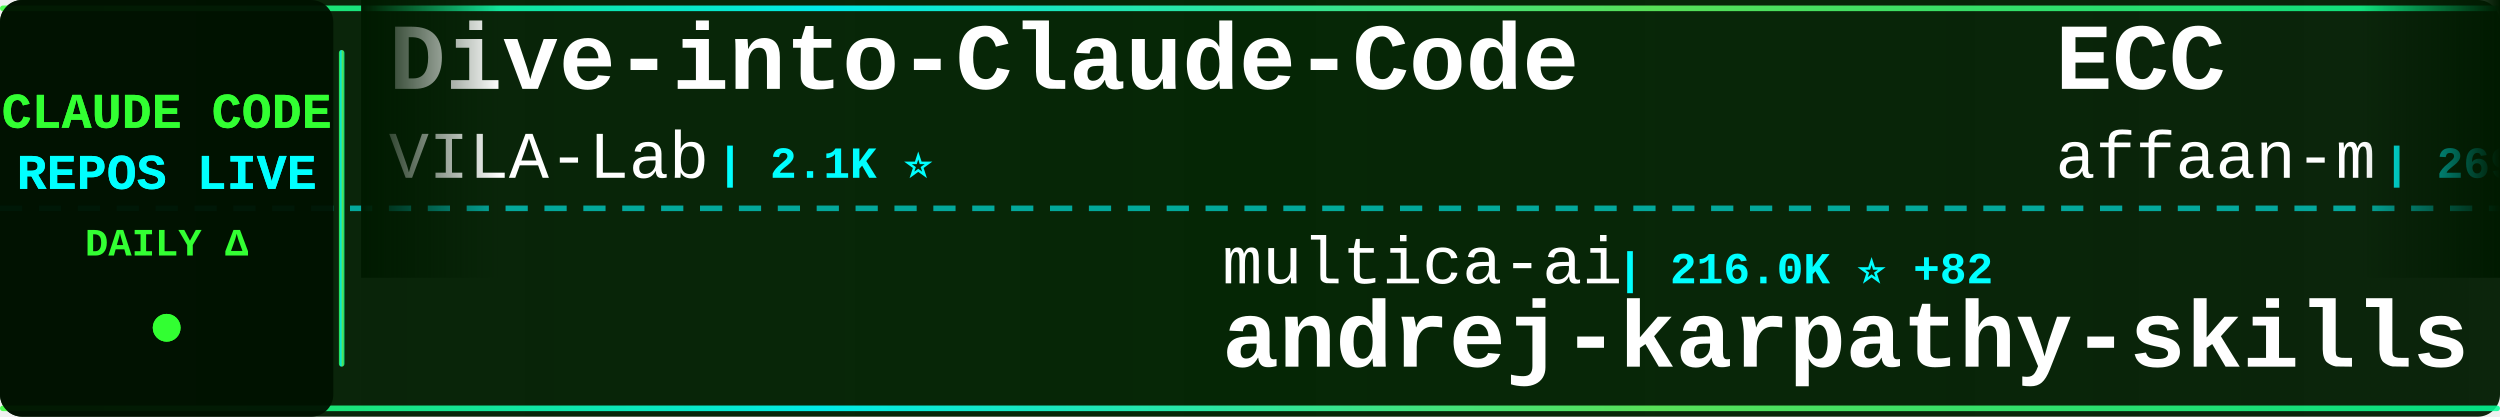
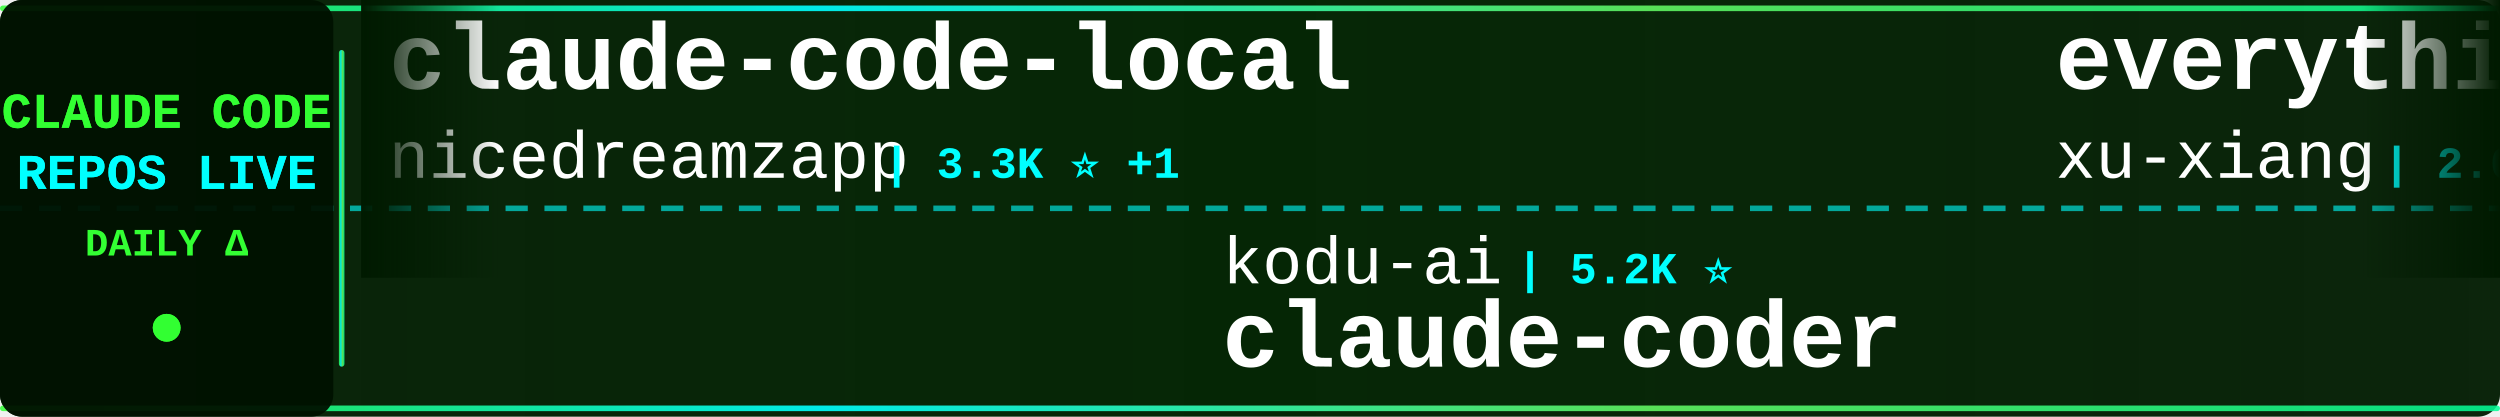
<svg xmlns="http://www.w3.org/2000/svg" width="900" height="150">
  <defs>
    <linearGradient id="tickerBg" x1="0%" y1="0%" x2="100%" y2="0%">
      <stop offset="0%" style="stop-color:#001a00;stop-opacity:0.95" />
      <stop offset="50%" style="stop-color:#002200;stop-opacity:0.98" />
      <stop offset="100%" style="stop-color:#001a00;stop-opacity:0.95" />
    </linearGradient>
    <linearGradient id="borderGrad" x1="0%" y1="0%" x2="100%" y2="0%">
      <stop offset="0%" style="stop-color:#33ff33;stop-opacity:0.85">
        <animate attributeName="stop-opacity" values="0.85;1;0.85" dur="2s" repeatCount="indefinite" />
      </stop>
      <stop offset="33%" style="stop-color:#00ffff;stop-opacity:0.9">
        <animate attributeName="stop-opacity" values="0.9;1;0.9" dur="2.2s" repeatCount="indefinite" />
      </stop>
      <stop offset="66%" style="stop-color:#66ff66;stop-opacity:0.85">
        <animate attributeName="stop-opacity" values="0.85;1;0.85" dur="1.8s" repeatCount="indefinite" />
      </stop>
      <stop offset="100%" style="stop-color:#00ff99;stop-opacity:0.85">
        <animate attributeName="stop-opacity" values="0.85;1;0.85" dur="2s" repeatCount="indefinite" />
      </stop>
    </linearGradient>
    <filter id="textGlow">
      <feGaussianBlur stdDeviation="0.1" result="coloredBlur" />
      <feMerge>
        <feMergeNode in="coloredBlur" />
        <feMergeNode in="SourceGraphic" />
      </feMerge>
    </filter>
    <filter id="metricGlow">
      <feGaussianBlur stdDeviation="0.2" result="coloredBlur" />
      <feMerge>
        <feMergeNode in="coloredBlur" />
        <feMergeNode in="SourceGraphic" />
      </feMerge>
    </filter>
    <linearGradient id="leftFade" x1="0%" y1="0%" x2="100%" y2="0%">
      <stop offset="0%" style="stop-color:#001a00;stop-opacity:1" />
      <stop offset="100%" style="stop-color:#001a00;stop-opacity:0" />
    </linearGradient>
    <linearGradient id="rightFade" x1="0%" y1="0%" x2="100%" y2="0%">
      <stop offset="0%" style="stop-color:#001a00;stop-opacity:0" />
      <stop offset="100%" style="stop-color:#001a00;stop-opacity:1" />
    </linearGradient>
  </defs>
  <rect width="900" height="150" fill="url(#tickerBg)" rx="8" />
  <rect x="0" y="2" width="900" height="2" fill="url(#borderGrad)" rx="1" />
  <rect x="0" y="146" width="900" height="2" fill="url(#borderGrad)" rx="1" />
  <line x1="0" y1="75" x2="900" y2="75" stroke="#00ffff" stroke-width="2" stroke-dasharray="8 6" opacity="0.6" />
  <rect x="0" y="0" width="120" height="150" fill="#001100" opacity="0.95" rx="8" />
  <text x="60" y="46" font-family="'Courier New', monospace" font-size="18" font-weight="bold" fill="#33ff33" text-anchor="middle" filter="url(#textGlow)">
    CLAUDE CODE
  </text>
  <text x="60" y="68" font-family="'Courier New', monospace" font-size="18" font-weight="bold" fill="#00ffff" text-anchor="middle" filter="url(#textGlow)">
    REPOS LIVE
  </text>
  <text x="60" y="92" font-family="'Courier New', monospace" font-size="14" font-weight="bold" fill="#33ff33" text-anchor="middle">
    DAILY Δ
  </text>
  <circle cx="60" cy="118" r="5" fill="#33ff33" filter="url(#metricGlow)">
    <animate attributeName="r" values="4;6;4" dur="1.5s" repeatCount="indefinite" />
    <animate attributeName="opacity" values="0.6;1;0.6" dur="1.5s" repeatCount="indefinite" />
  </circle>
  <rect x="122" y="18" width="2" height="114" fill="url(#borderGrad)" rx="1" />
  <clipPath id="tickerClip">
    <rect x="130" y="0" width="770" height="150" />
  </clipPath>
  <g clip-path="url(#tickerClip)">
    <g id="tickerItems">
      <animateTransform attributeName="transform" attributeType="XML" type="translate" from="0 0" to="-3000 0" dur="54s" repeatCount="indefinite" />
      <g transform="translate(0, 0)">
-         <text x="140" y="32" font-family="'Courier New', monospace" font-size="34" font-weight="bold" fill="#ffffff">Dive-into-Claude-Code</text>
-         <text x="140" y="64" font-family="'Courier New', monospace" font-size="24" font-weight="normal" fill="#ffffff" opacity="1.0">VILA-Lab</text>
-         <text x="258" y="64" font-family="'Courier New', monospace" font-size="16" font-weight="bold" fill="#00ffff"> | 2.1K ⭐</text>
+         <text x="140" y="32" font-family="'Courier New', monospace" font-size="34" font-weight="bold" fill="#ffffff">claude-code-local</text>
+         <text x="140" y="64" font-family="'Courier New', monospace" font-size="24" font-weight="normal" fill="#ffffff" opacity="1.0">nicedreamzapp</text>
+         <text x="318" y="64" font-family="'Courier New', monospace" font-size="16" font-weight="bold" fill="#00ffff"> | 3.3K ⭐ +1</text>
      </g>
      <g transform="translate(300, 0)">
-         <text x="140" y="102" font-family="'Courier New', monospace" font-size="24" font-weight="normal" fill="#ffffff" opacity="1.0">multica-ai</text>
-         <text x="282" y="102" font-family="'Courier New', monospace" font-size="16" font-weight="bold" fill="#00ffff"> | 216.0K ⭐ +82</text>
-         <text x="140" y="132" font-family="'Courier New', monospace" font-size="34" font-weight="bold" fill="#ffffff">andrej-karpathy-skills</text>
+         <text x="140" y="102" font-family="'Courier New', monospace" font-size="24" font-weight="normal" fill="#ffffff" opacity="1.0">kodu-ai</text>
+         <text x="246" y="102" font-family="'Courier New', monospace" font-size="16" font-weight="bold" fill="#00ffff"> | 5.2K ⭐</text>
+         <text x="140" y="132" font-family="'Courier New', monospace" font-size="34" font-weight="bold" fill="#ffffff">claude-coder</text>
      </g>
      <g transform="translate(600, 0)">
-         <text x="140" y="32" font-family="'Courier New', monospace" font-size="34" font-weight="bold" fill="#ffffff">ECC</text>
-         <text x="140" y="64" font-family="'Courier New', monospace" font-size="24" font-weight="normal" fill="#ffffff" opacity="1.0">affaan-m</text>
-         <text x="258" y="64" font-family="'Courier New', monospace" font-size="16" font-weight="bold" fill="#00ffff"> | 269.8K ⭐ +193</text>
+         <text x="140" y="32" font-family="'Courier New', monospace" font-size="34" font-weight="bold" fill="#ffffff">everything-claude-code-z...</text>
+         <text x="140" y="64" font-family="'Courier New', monospace" font-size="24" font-weight="normal" fill="#ffffff" opacity="1.0">xu-xiang</text>
+         <text x="258" y="64" font-family="'Courier New', monospace" font-size="16" font-weight="bold" fill="#00ffff"> | 2.0K ⭐</text>
      </g>
      <g transform="translate(900, 0)">
-         <text x="140" y="102" font-family="'Courier New', monospace" font-size="24" font-weight="normal" fill="#ffffff" opacity="1.0">lintsinghua</text>
-         <text x="294" y="102" font-family="'Courier New', monospace" font-size="16" font-weight="bold" fill="#00ffff"> | 4.3K ⭐ +5</text>
-         <text x="140" y="132" font-family="'Courier New', monospace" font-size="34" font-weight="bold" fill="#ffffff">claude-code-book</text>
+         <text x="140" y="102" font-family="'Courier New', monospace" font-size="24" font-weight="normal" fill="#ffffff" opacity="1.0">Cranot</text>
+         <text x="234" y="102" font-family="'Courier New', monospace" font-size="16" font-weight="bold" fill="#00ffff"> | 2.9K ⭐</text>
+         <text x="140" y="132" font-family="'Courier New', monospace" font-size="34" font-weight="bold" fill="#ffffff">claude-code-guide</text>
      </g>
      <g transform="translate(1200, 0)">
+         <text x="140" y="32" font-family="'Courier New', monospace" font-size="34" font-weight="bold" fill="#ffffff">sc-claude-code-files</text>
+         <text x="140" y="64" font-family="'Courier New', monospace" font-size="24" font-weight="normal" fill="#ffffff" opacity="1.0">https-deeplearning-ai</text>
+         <text x="414" y="64" font-family="'Courier New', monospace" font-size="16" font-weight="bold" fill="#00ffff"> | 554 ⭐</text>
+       </g>
+       <g transform="translate(1500, 0)">
+         <text x="140" y="102" font-family="'Courier New', monospace" font-size="24" font-weight="normal" fill="#ffffff" opacity="1.0">Donchitos</text>
+         <text x="270" y="102" font-family="'Courier New', monospace" font-size="16" font-weight="bold" fill="#00ffff"> | 25.6K ⭐ +14</text>
+         <text x="140" y="132" font-family="'Courier New', monospace" font-size="34" font-weight="bold" fill="#ffffff">Claude-Code-Game-Studios</text>
+       </g>
+       <g transform="translate(1800, 0)">
+         <text x="140" y="32" font-family="'Courier New', monospace" font-size="34" font-weight="bold" fill="#ffffff">claude-code-router</text>
+         <text x="140" y="64" font-family="'Courier New', monospace" font-size="24" font-weight="normal" fill="#ffffff" opacity="1.0">musistudio</text>
+         <text x="282" y="64" font-family="'Courier New', monospace" font-size="16" font-weight="bold" fill="#00ffff"> | 37.5K ⭐ -1</text>
+       </g>
+       <g transform="translate(2100, 0)">
+         <text x="140" y="102" font-family="'Courier New', monospace" font-size="24" font-weight="normal" fill="#ffffff" opacity="1.0">ykdojo</text>
+         <text x="234" y="102" font-family="'Courier New', monospace" font-size="16" font-weight="bold" fill="#00ffff"> | 10.2K ⭐ +1</text>
+         <text x="140" y="132" font-family="'Courier New', monospace" font-size="34" font-weight="bold" fill="#ffffff">claude-code-tips</text>
+       </g>
+       <g transform="translate(2400, 0)">
+         <text x="140" y="32" font-family="'Courier New', monospace" font-size="34" font-weight="bold" fill="#ffffff">awesome-claude-code-suba...</text>
+         <text x="140" y="64" font-family="'Courier New', monospace" font-size="24" font-weight="normal" fill="#ffffff" opacity="1.0">VoltAgent</text>
+         <text x="270" y="64" font-family="'Courier New', monospace" font-size="16" font-weight="bold" fill="#00ffff"> | 25.4K ⭐ +1</text>
+       </g>
+       <g transform="translate(2700, 0)">
+         <text x="140" y="102" font-family="'Courier New', monospace" font-size="24" font-weight="normal" fill="#ffffff" opacity="1.0">Piebald-AI</text>
+         <text x="282" y="102" font-family="'Courier New', monospace" font-size="16" font-weight="bold" fill="#00ffff"> | 12.8K ⭐ +2</text>
+         <text x="140" y="132" font-family="'Courier New', monospace" font-size="34" font-weight="bold" fill="#ffffff">claude-code-system-promp...</text>
+       </g>
+       <g transform="translate(3000, 0)">
+         <text x="140" y="32" font-family="'Courier New', monospace" font-size="34" font-weight="bold" fill="#ffffff">claude-code-local</text>
+         <text x="140" y="64" font-family="'Courier New', monospace" font-size="24" font-weight="normal" fill="#ffffff" opacity="1.0">nicedreamzapp</text>
+         <text x="318" y="64" font-family="'Courier New', monospace" font-size="16" font-weight="bold" fill="#00ffff"> | 3.3K ⭐ +1</text>
+       </g>
+       <g transform="translate(3300, 0)">
+         <text x="140" y="102" font-family="'Courier New', monospace" font-size="24" font-weight="normal" fill="#ffffff" opacity="1.0">kodu-ai</text>
+         <text x="246" y="102" font-family="'Courier New', monospace" font-size="16" font-weight="bold" fill="#00ffff"> | 5.2K ⭐</text>
+         <text x="140" y="132" font-family="'Courier New', monospace" font-size="34" font-weight="bold" fill="#ffffff">claude-coder</text>
+       </g>
+       <g transform="translate(3600, 0)">
        <text x="140" y="32" font-family="'Courier New', monospace" font-size="34" font-weight="bold" fill="#ffffff">everything-claude-code-z...</text>
        <text x="140" y="64" font-family="'Courier New', monospace" font-size="24" font-weight="normal" fill="#ffffff" opacity="1.0">xu-xiang</text>
-         <text x="258" y="64" font-family="'Courier New', monospace" font-size="16" font-weight="bold" fill="#00ffff"> | 2.0K ⭐ +1</text>
-       </g>
-       <g transform="translate(1500, 0)">
-         <text x="140" y="102" font-family="'Courier New', monospace" font-size="24" font-weight="normal" fill="#ffffff" opacity="1.0">sugyan</text>
-         <text x="234" y="102" font-family="'Courier New', monospace" font-size="16" font-weight="bold" fill="#00ffff"> | 1.1K ⭐</text>
-         <text x="140" y="132" font-family="'Courier New', monospace" font-size="34" font-weight="bold" fill="#ffffff">claude-code-webui</text>
-       </g>
-       <g transform="translate(1800, 0)">
-         <text x="140" y="32" font-family="'Courier New', monospace" font-size="34" font-weight="bold" fill="#ffffff">claude-code-source</text>
-         <text x="140" y="64" font-family="'Courier New', monospace" font-size="24" font-weight="normal" fill="#ffffff" opacity="1.0">hangsman</text>
-         <text x="258" y="64" font-family="'Courier New', monospace" font-size="16" font-weight="bold" fill="#00ffff"> | 796 ⭐</text>
-       </g>
-       <g transform="translate(2100, 0)">
-         <text x="140" y="102" font-family="'Courier New', monospace" font-size="24" font-weight="normal" fill="#ffffff" opacity="1.0">Alishahryar1</text>
-         <text x="306" y="102" font-family="'Courier New', monospace" font-size="16" font-weight="bold" fill="#00ffff"> | 56.3K ⭐ +22</text>
-         <text x="140" y="132" font-family="'Courier New', monospace" font-size="34" font-weight="bold" fill="#ffffff">free-claude-code</text>
-       </g>
-       <g transform="translate(2400, 0)">
-         <text x="140" y="32" font-family="'Courier New', monospace" font-size="34" font-weight="bold" fill="#ffffff">Claude-Code-Usage-Monito...</text>
-         <text x="140" y="64" font-family="'Courier New', monospace" font-size="24" font-weight="normal" fill="#ffffff" opacity="1.0">Maciek-roboblog</text>
-         <text x="342" y="64" font-family="'Courier New', monospace" font-size="16" font-weight="bold" fill="#00ffff"> | 8.7K ⭐</text>
-       </g>
-       <g transform="translate(2700, 0)">
-         <text x="140" y="102" font-family="'Courier New', monospace" font-size="24" font-weight="normal" fill="#ffffff" opacity="1.0">darcyegb</text>
-         <text x="258" y="102" font-family="'Courier New', monospace" font-size="16" font-weight="bold" fill="#00ffff"> | 770 ⭐</text>
-         <text x="140" y="132" font-family="'Courier New', monospace" font-size="34" font-weight="bold" fill="#ffffff">ClaudeCodeAgents</text>
-       </g>
-       <g transform="translate(3000, 0)">
-         <text x="140" y="32" font-family="'Courier New', monospace" font-size="34" font-weight="bold" fill="#ffffff">Dive-into-Claude-Code</text>
-         <text x="140" y="64" font-family="'Courier New', monospace" font-size="24" font-weight="normal" fill="#ffffff" opacity="1.0">VILA-Lab</text>
-         <text x="258" y="64" font-family="'Courier New', monospace" font-size="16" font-weight="bold" fill="#00ffff"> | 2.1K ⭐</text>
-       </g>
-       <g transform="translate(3300, 0)">
-         <text x="140" y="102" font-family="'Courier New', monospace" font-size="24" font-weight="normal" fill="#ffffff" opacity="1.0">multica-ai</text>
-         <text x="282" y="102" font-family="'Courier New', monospace" font-size="16" font-weight="bold" fill="#00ffff"> | 216.0K ⭐ +82</text>
-         <text x="140" y="132" font-family="'Courier New', monospace" font-size="34" font-weight="bold" fill="#ffffff">andrej-karpathy-skills</text>
-       </g>
-       <g transform="translate(3600, 0)">
-         <text x="140" y="32" font-family="'Courier New', monospace" font-size="34" font-weight="bold" fill="#ffffff">ECC</text>
-         <text x="140" y="64" font-family="'Courier New', monospace" font-size="24" font-weight="normal" fill="#ffffff" opacity="1.0">affaan-m</text>
-         <text x="258" y="64" font-family="'Courier New', monospace" font-size="16" font-weight="bold" fill="#00ffff"> | 269.8K ⭐ +193</text>
+         <text x="258" y="64" font-family="'Courier New', monospace" font-size="16" font-weight="bold" fill="#00ffff"> | 2.0K ⭐</text>
      </g>
      <g transform="translate(3900, 0)">
-         <text x="140" y="102" font-family="'Courier New', monospace" font-size="24" font-weight="normal" fill="#ffffff" opacity="1.0">lintsinghua</text>
-         <text x="294" y="102" font-family="'Courier New', monospace" font-size="16" font-weight="bold" fill="#00ffff"> | 4.3K ⭐ +5</text>
-         <text x="140" y="132" font-family="'Courier New', monospace" font-size="34" font-weight="bold" fill="#ffffff">claude-code-book</text>
+         <text x="140" y="102" font-family="'Courier New', monospace" font-size="24" font-weight="normal" fill="#ffffff" opacity="1.0">Cranot</text>
+         <text x="234" y="102" font-family="'Courier New', monospace" font-size="16" font-weight="bold" fill="#00ffff"> | 2.9K ⭐</text>
+         <text x="140" y="132" font-family="'Courier New', monospace" font-size="34" font-weight="bold" fill="#ffffff">claude-code-guide</text>
      </g>
    </g>
  </g>
  <rect x="130" y="0" width="50" height="100" fill="url(#leftFade)" />
  <rect x="850" y="0" width="50" height="100" fill="url(#rightFade)" />
</svg>
